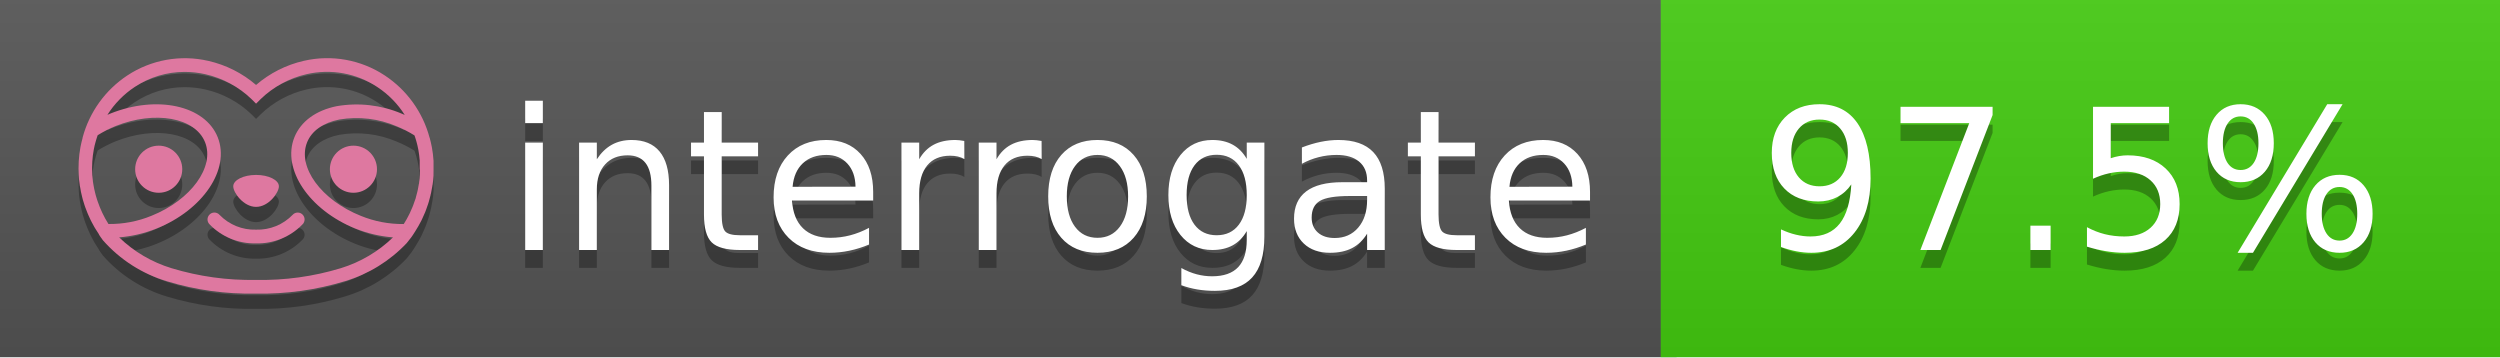
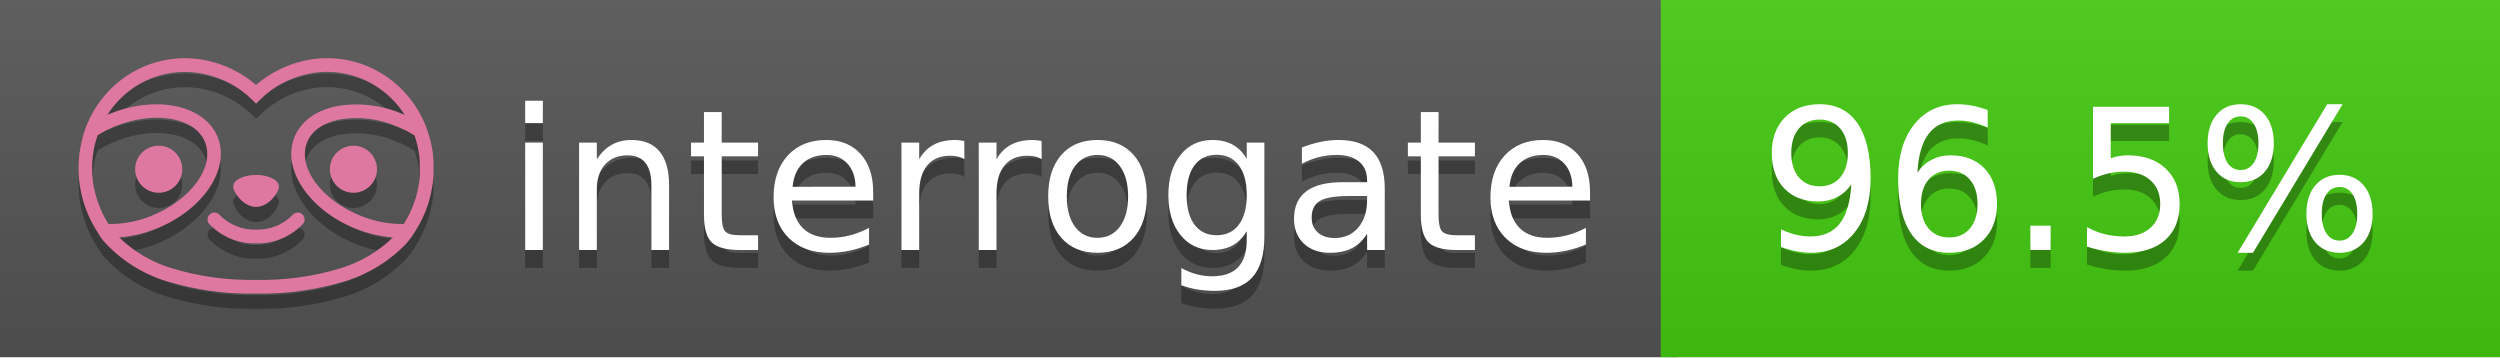
<svg xmlns="http://www.w3.org/2000/svg" width="140" height="20" viewBox="0 0 140 20" version="1.1" xml:space="preserve" style="fill-rule:evenodd;clip-rule:evenodd;stroke-linejoin:round;stroke-miterlimit:2;">
  <g transform="matrix(1,0,0,1,22,0)">
    <g id="backgrounds" transform="matrix(1.32789,0,0,1,-22.3892,0)">
      <rect x="0" y="0" width="71" height="20" style="fill:rgb(85,85,85);" />
    </g>
    <rect x="71" y="0" width="47" height="20" data-interrogate="color" style="fill:#4c1" />
    <g transform="matrix(1.19746,0,0,1,-22.3744,-4.85723e-16)">
      <rect x="0" y="0" width="118" height="20" style="fill:url(#_Linear1);" />
    </g>
  </g>
  <g fill="#fff" text-anchor="middle" font-family="DejaVu Sans,Verdana,Geneva,sans-serif" font-size="110">
    <text x="590" y="150" fill="#010101" fill-opacity=".3" transform="scale(.1)" textLength="610">interrogate</text>
    <text x="590" y="140" transform="scale(.1)" textLength="610">interrogate</text>
-     <text x="1160" y="150" fill="#010101" fill-opacity=".3" transform="scale(.1)" textLength="370" data-interrogate="result">97.5%</text>
-     <text x="1160" y="140" transform="scale(.1)" textLength="370" data-interrogate="result">97.5%</text>
+     <text x="1160" y="150" fill="#010101" fill-opacity=".3" transform="scale(.1)" textLength="370" data-interrogate="result">96.5%</text>
+     <text x="1160" y="140" transform="scale(.1)" textLength="370" data-interrogate="result">96.5%</text>
  </g>
  <g id="logo-shadow" transform="matrix(0.854876,0,0,0.854876,-6.73514,1.732)">
    <g transform="matrix(0.299012,0,0,0.299012,9.70229,-6.68582)">
      <path d="M50,64.25C52.76,64.25 55,61.13 55,59.75C55,58.37 52.76,57.25 50,57.25C47.24,57.25 45,58.37 45,59.75C45,61.13 47.24,64.25 50,64.25Z" style="fill:rgb(1,1,1);fill-opacity:0.3;fill-rule:nonzero;" />
    </g>
    <g transform="matrix(0.299012,0,0,0.299012,9.70229,-6.68582)">
      <path d="M88,49.05C86.506,43.475 83.018,38.638 78.2,35.46C72.969,32.002 66.539,30.844 60.43,32.26C56.576,33.145 52.995,34.958 50,37.54C46.998,34.958 43.411,33.149 39.55,32.27C33.441,30.853 27.011,32.011 21.78,35.47C16.97,38.652 13.489,43.489 12,49.06L12,49.13C11.82,49.79 11.66,50.46 11.53,51.13C11.146,53.207 11.021,55.323 11.16,57.43C11.16,58.03 11.26,58.63 11.34,59.23C11.34,59.51 11.43,59.79 11.48,60.07C11.53,60.35 11.58,60.68 11.64,60.98C11.7,61.28 11.8,61.69 11.89,62.05C11.98,62.41 11.99,62.47 12.05,62.68C12.16,63.07 12.28,63.46 12.41,63.84L12.58,64.34C12.72,64.74 12.88,65.14 13.04,65.53L13.23,65.98C13.403,66.373 13.583,66.767 13.77,67.16L13.99,67.59C14.19,67.97 14.39,68.35 14.61,68.73L14.87,69.15C15.1,69.52 15.33,69.89 15.58,70.26L15.58,70.32L15.99,70.93C16.14,71.14 16.29,71.36 16.45,71.57C20.206,75.83 25.086,78.95 30.53,80.57C36.839,82.48 43.41,83.385 50,83.25C56.599,83.374 63.177,82.456 69.49,80.53C74.644,78.978 79.303,76.102 83,72.19C83.34,71.78 83.65,71.35 84,70.92L84.18,70.66L84.33,70.44L84.41,70.32C84.55,70.12 84.67,69.9 84.81,69.7C85.07,69.3 85.32,68.89 85.55,68.48C85.78,68.07 86.02,67.65 86.23,67.22C86.31,67.05 86.39,66.88 86.47,66.7C86.67,66.28 86.85,65.87 87.03,65.44L87.23,64.92C87.397,64.487 87.55,64.05 87.69,63.61L87.85,63.09C87.98,62.64 88.1,62.19 88.21,61.74C88.21,61.57 88.3,61.39 88.33,61.22C88.43,60.75 88.52,60.22 88.6,59.79C88.6,59.64 88.66,59.49 88.68,59.33C88.77,58.71 88.84,58.08 88.88,57.45L88.88,54.17C88.817,53.164 88.693,52.162 88.51,51.17C88.38,50.5 88.23,49.84 88.05,49.17L88,49.05ZM85.89,56.44L85.89,57.23C85.89,57.78 85.79,58.32 85.72,58.86C85.72,59.01 85.72,59.15 85.65,59.3C85.59,59.7 85.51,60.11 85.43,60.51L85.32,60.99C85.23,61.38 85.12,61.77 85.01,62.16C85.01,62.31 84.93,62.46 84.88,62.6C84.74,63.04 84.59,63.47 84.42,63.9L84.27,64.28C84.1,64.71 83.91,65.14 83.71,65.56C83.51,65.98 83.43,66.12 83.28,66.4L83.01,66.91C82.83,67.223 82.643,67.537 82.45,67.85L82.35,68.01C79.121,68.047 75.918,67.434 72.93,66.21C64.27,62.74 59,55.52 61.18,50.11C62.18,47.6 64.7,45.82 68.26,45.11C72.489,44.395 76.835,44.908 80.78,46.59C82.141,47.144 83.453,47.813 84.7,48.59C84.76,48.76 84.82,48.93 84.88,49.1C84.94,49.27 85.05,49.63 85.12,49.9C85.28,50.5 85.44,51.1 85.55,51.73C85.691,52.507 85.792,53.292 85.85,54.08L85.85,55.89C85.85,56.12 85.91,56.25 85.91,56.45L85.89,56.44ZM17.66,68C16.668,66.435 15.869,64.756 15.28,63L15.17,62.68C15.06,62.35 14.96,62.01 14.87,61.68C14.823,61.493 14.777,61.31 14.73,61.13C14.66,60.84 14.59,60.55 14.53,60.27C14.47,59.99 14.43,59.72 14.38,59.44C14.33,59.16 14.3,59 14.27,58.78C14.2,58.27 14.15,57.78 14.11,57.23L14.11,57.03C14.008,55.236 14.122,53.437 14.45,51.67C14.56,51.06 14.71,50.46 14.88,49.87C14.96,49.59 15.04,49.32 15.13,49.05C15.22,48.78 15.24,48.72 15.3,48.55C16.548,47.774 17.859,47.105 19.22,46.55C27.86,43.09 36.65,44.67 38.82,50.08C40.99,55.49 35.73,62.74 27.09,66.2C24.101,67.431 20.893,68.043 17.66,68ZM68.57,77.68C62.554,79.508 56.287,80.376 50,80.25C43.737,80.37 37.495,79.506 31.5,77.69C27.185,76.38 23.243,74.062 20,70.93C22.815,70.706 25.58,70.055 28.2,69C38.37,64.92 44.39,56 41.6,49C38.81,42 28.27,39.72 18.1,43.8L17.43,44.09C18.973,41.648 21.019,39.561 23.43,37.97C26.671,35.824 30.473,34.68 34.36,34.68C35.884,34.681 37.404,34.852 38.89,35.19C42.694,36.049 46.191,37.935 49,40.64L50,41.64L51,40.64C53.797,37.937 57.279,36.049 61.07,35.18C66.402,33.947 72.014,34.968 76.57,38C78.98,39.588 81.026,41.671 82.57,44.11L81.9,43.82C77.409,41.921 72.464,41.355 67.66,42.19C63.08,43.12 59.79,45.54 58.39,49.02C55.6,55.97 61.62,64.94 71.79,69.02C74.414,70.07 77.182,70.714 80,70.93C76.776,74.05 72.859,76.363 68.57,77.68Z" style="fill:rgb(1,1,1);fill-opacity:0.3;fill-rule:nonzero;" />
    </g>
    <g transform="matrix(0.299012,0,0,0.299012,9.70229,-6.68582)">
      <circle cx="71.33" cy="56" r="5.16" style="fill:rgb(1,1,1);fill-opacity:0.3;" />
    </g>
    <g transform="matrix(0.299012,0,0,0.299012,9.70229,-6.68582)">
      <circle cx="28.67" cy="56" r="5.16" style="fill:rgb(1,1,1);fill-opacity:0.3;" />
    </g>
    <g transform="matrix(0.299012,0,0,0.299012,9.70229,-6.68582)">
      <path d="M58,66C55.912,68.161 53.003,69.339 50,69.24C46.997,69.339 44.088,68.161 42,66C41.714,65.677 41.302,65.491 40.87,65.491C40.042,65.491 39.361,66.172 39.361,67C39.361,67.368 39.496,67.724 39.74,68C42.403,70.804 46.134,72.35 50,72.25C53.862,72.347 57.59,70.802 60.25,68C60.495,67.725 60.63,67.369 60.63,67C60.63,66.174 59.951,65.495 59.125,65.495C58.695,65.495 58.285,65.679 58,66Z" style="fill:rgb(1,1,1);fill-opacity:0.3;fill-rule:nonzero;" />
    </g>
  </g>
  <g id="logo-pink" transform="matrix(0.854876,0,0,0.854876,-6.73514,0.877124)">
    <g transform="matrix(0.299012,0,0,0.299012,9.70229,-6.68582)">
      <path d="M50,64.25C52.76,64.25 55,61.13 55,59.75C55,58.37 52.76,57.25 50,57.25C47.24,57.25 45,58.37 45,59.75C45,61.13 47.24,64.25 50,64.25Z" style="fill:rgb(222,120,160);fill-rule:nonzero;" />
    </g>
    <g transform="matrix(0.299012,0,0,0.299012,9.70229,-6.68582)">
      <path d="M88,49.05C86.506,43.475 83.018,38.638 78.2,35.46C72.969,32.002 66.539,30.844 60.43,32.26C56.576,33.145 52.995,34.958 50,37.54C46.998,34.958 43.411,33.149 39.55,32.27C33.441,30.853 27.011,32.011 21.78,35.47C16.97,38.652 13.489,43.489 12,49.06L12,49.13C11.82,49.79 11.66,50.46 11.53,51.13C11.146,53.207 11.021,55.323 11.16,57.43C11.16,58.03 11.26,58.63 11.34,59.23C11.34,59.51 11.43,59.79 11.48,60.07C11.53,60.35 11.58,60.68 11.64,60.98C11.7,61.28 11.8,61.69 11.89,62.05C11.98,62.41 11.99,62.47 12.05,62.68C12.16,63.07 12.28,63.46 12.41,63.84L12.58,64.34C12.72,64.74 12.88,65.14 13.04,65.53L13.23,65.98C13.403,66.373 13.583,66.767 13.77,67.16L13.99,67.59C14.19,67.97 14.39,68.35 14.61,68.73L14.87,69.15C15.1,69.52 15.33,69.89 15.58,70.26L15.58,70.32L15.99,70.93C16.14,71.14 16.29,71.36 16.45,71.57C20.206,75.83 25.086,78.95 30.53,80.57C36.839,82.48 43.41,83.385 50,83.25C56.599,83.374 63.177,82.456 69.49,80.53C74.644,78.978 79.303,76.102 83,72.19C83.34,71.78 83.65,71.35 84,70.92L84.18,70.66L84.33,70.44L84.41,70.32C84.55,70.12 84.67,69.9 84.81,69.7C85.07,69.3 85.32,68.89 85.55,68.48C85.78,68.07 86.02,67.65 86.23,67.22C86.31,67.05 86.39,66.88 86.47,66.7C86.67,66.28 86.85,65.87 87.03,65.44L87.23,64.92C87.397,64.487 87.55,64.05 87.69,63.61L87.85,63.09C87.98,62.64 88.1,62.19 88.21,61.74C88.21,61.57 88.3,61.39 88.33,61.22C88.43,60.75 88.52,60.22 88.6,59.79C88.6,59.64 88.66,59.49 88.68,59.33C88.77,58.71 88.84,58.08 88.88,57.45L88.88,54.17C88.817,53.164 88.693,52.162 88.51,51.17C88.38,50.5 88.23,49.84 88.05,49.17L88,49.05ZM85.89,56.44L85.89,57.23C85.89,57.78 85.79,58.32 85.72,58.86C85.72,59.01 85.72,59.15 85.65,59.3C85.59,59.7 85.51,60.11 85.43,60.51L85.32,60.99C85.23,61.38 85.12,61.77 85.01,62.16C85.01,62.31 84.93,62.46 84.88,62.6C84.74,63.04 84.59,63.47 84.42,63.9L84.27,64.28C84.1,64.71 83.91,65.14 83.71,65.56C83.51,65.98 83.43,66.12 83.28,66.4L83.01,66.91C82.83,67.223 82.643,67.537 82.45,67.85L82.35,68.01C79.121,68.047 75.918,67.434 72.93,66.21C64.27,62.74 59,55.52 61.18,50.11C62.18,47.6 64.7,45.82 68.26,45.11C72.489,44.395 76.835,44.908 80.78,46.59C82.141,47.144 83.453,47.813 84.7,48.59C84.76,48.76 84.82,48.93 84.88,49.1C84.94,49.27 85.05,49.63 85.12,49.9C85.28,50.5 85.44,51.1 85.55,51.73C85.691,52.507 85.792,53.292 85.85,54.08L85.85,55.89C85.85,56.12 85.91,56.25 85.91,56.45L85.89,56.44ZM17.66,68C16.668,66.435 15.869,64.756 15.28,63L15.17,62.68C15.06,62.35 14.96,62.01 14.87,61.68C14.823,61.493 14.777,61.31 14.73,61.13C14.66,60.84 14.59,60.55 14.53,60.27C14.47,59.99 14.43,59.72 14.38,59.44C14.33,59.16 14.3,59 14.27,58.78C14.2,58.27 14.15,57.78 14.11,57.23L14.11,57.03C14.008,55.236 14.122,53.437 14.45,51.67C14.56,51.06 14.71,50.46 14.88,49.87C14.96,49.59 15.04,49.32 15.13,49.05C15.22,48.78 15.24,48.72 15.3,48.55C16.548,47.774 17.859,47.105 19.22,46.55C27.86,43.09 36.65,44.67 38.82,50.08C40.99,55.49 35.73,62.74 27.09,66.2C24.101,67.431 20.893,68.043 17.66,68ZM68.57,77.68C62.554,79.508 56.287,80.376 50,80.25C43.737,80.37 37.495,79.506 31.5,77.69C27.185,76.38 23.243,74.062 20,70.93C22.815,70.706 25.58,70.055 28.2,69C38.37,64.92 44.39,56 41.6,49C38.81,42 28.27,39.72 18.1,43.8L17.43,44.09C18.973,41.648 21.019,39.561 23.43,37.97C26.671,35.824 30.473,34.68 34.36,34.68C35.884,34.681 37.404,34.852 38.89,35.19C42.694,36.049 46.191,37.935 49,40.64L50,41.64L51,40.64C53.797,37.937 57.279,36.049 61.07,35.18C66.402,33.947 72.014,34.968 76.57,38C78.98,39.588 81.026,41.671 82.57,44.11L81.9,43.82C77.409,41.921 72.464,41.355 67.66,42.19C63.08,43.12 59.79,45.54 58.39,49.02C55.6,55.97 61.62,64.94 71.79,69.02C74.414,70.07 77.182,70.714 80,70.93C76.776,74.05 72.859,76.363 68.57,77.68Z" style="fill:rgb(222,120,160);fill-rule:nonzero;" />
    </g>
    <g transform="matrix(0.299012,0,0,0.299012,9.70229,-6.68582)">
      <circle cx="71.33" cy="56" r="5.16" style="fill:rgb(222,120,160);" />
    </g>
    <g transform="matrix(0.299012,0,0,0.299012,9.70229,-6.68582)">
      <circle cx="28.67" cy="56" r="5.16" style="fill:rgb(222,120,160);" />
    </g>
    <g transform="matrix(0.299012,0,0,0.299012,9.70229,-6.68582)">
      <path d="M58,66C55.912,68.161 53.003,69.339 50,69.24C46.997,69.339 44.088,68.161 42,66C41.714,65.677 41.302,65.491 40.87,65.491C40.042,65.491 39.361,66.172 39.361,67C39.361,67.368 39.496,67.724 39.74,68C42.403,70.804 46.134,72.35 50,72.25C53.862,72.347 57.59,70.802 60.25,68C60.495,67.725 60.63,67.369 60.63,67C60.63,66.174 59.951,65.495 59.125,65.495C58.695,65.495 58.285,65.679 58,66Z" style="fill:rgb(222,120,160);fill-rule:nonzero;" />
    </g>
  </g>
  <defs>
    <linearGradient id="_Linear1" x1="0" y1="0" x2="1" y2="0" gradientUnits="userSpaceOnUse" gradientTransform="matrix(1.22465e-15,20,-20,1.22465e-15,0,0)">
      <stop offset="0" style="stop-color:rgb(187,187,187);stop-opacity:0.1" />
      <stop offset="1" style="stop-color:black;stop-opacity:0.1" />
    </linearGradient>
  </defs>
</svg>
